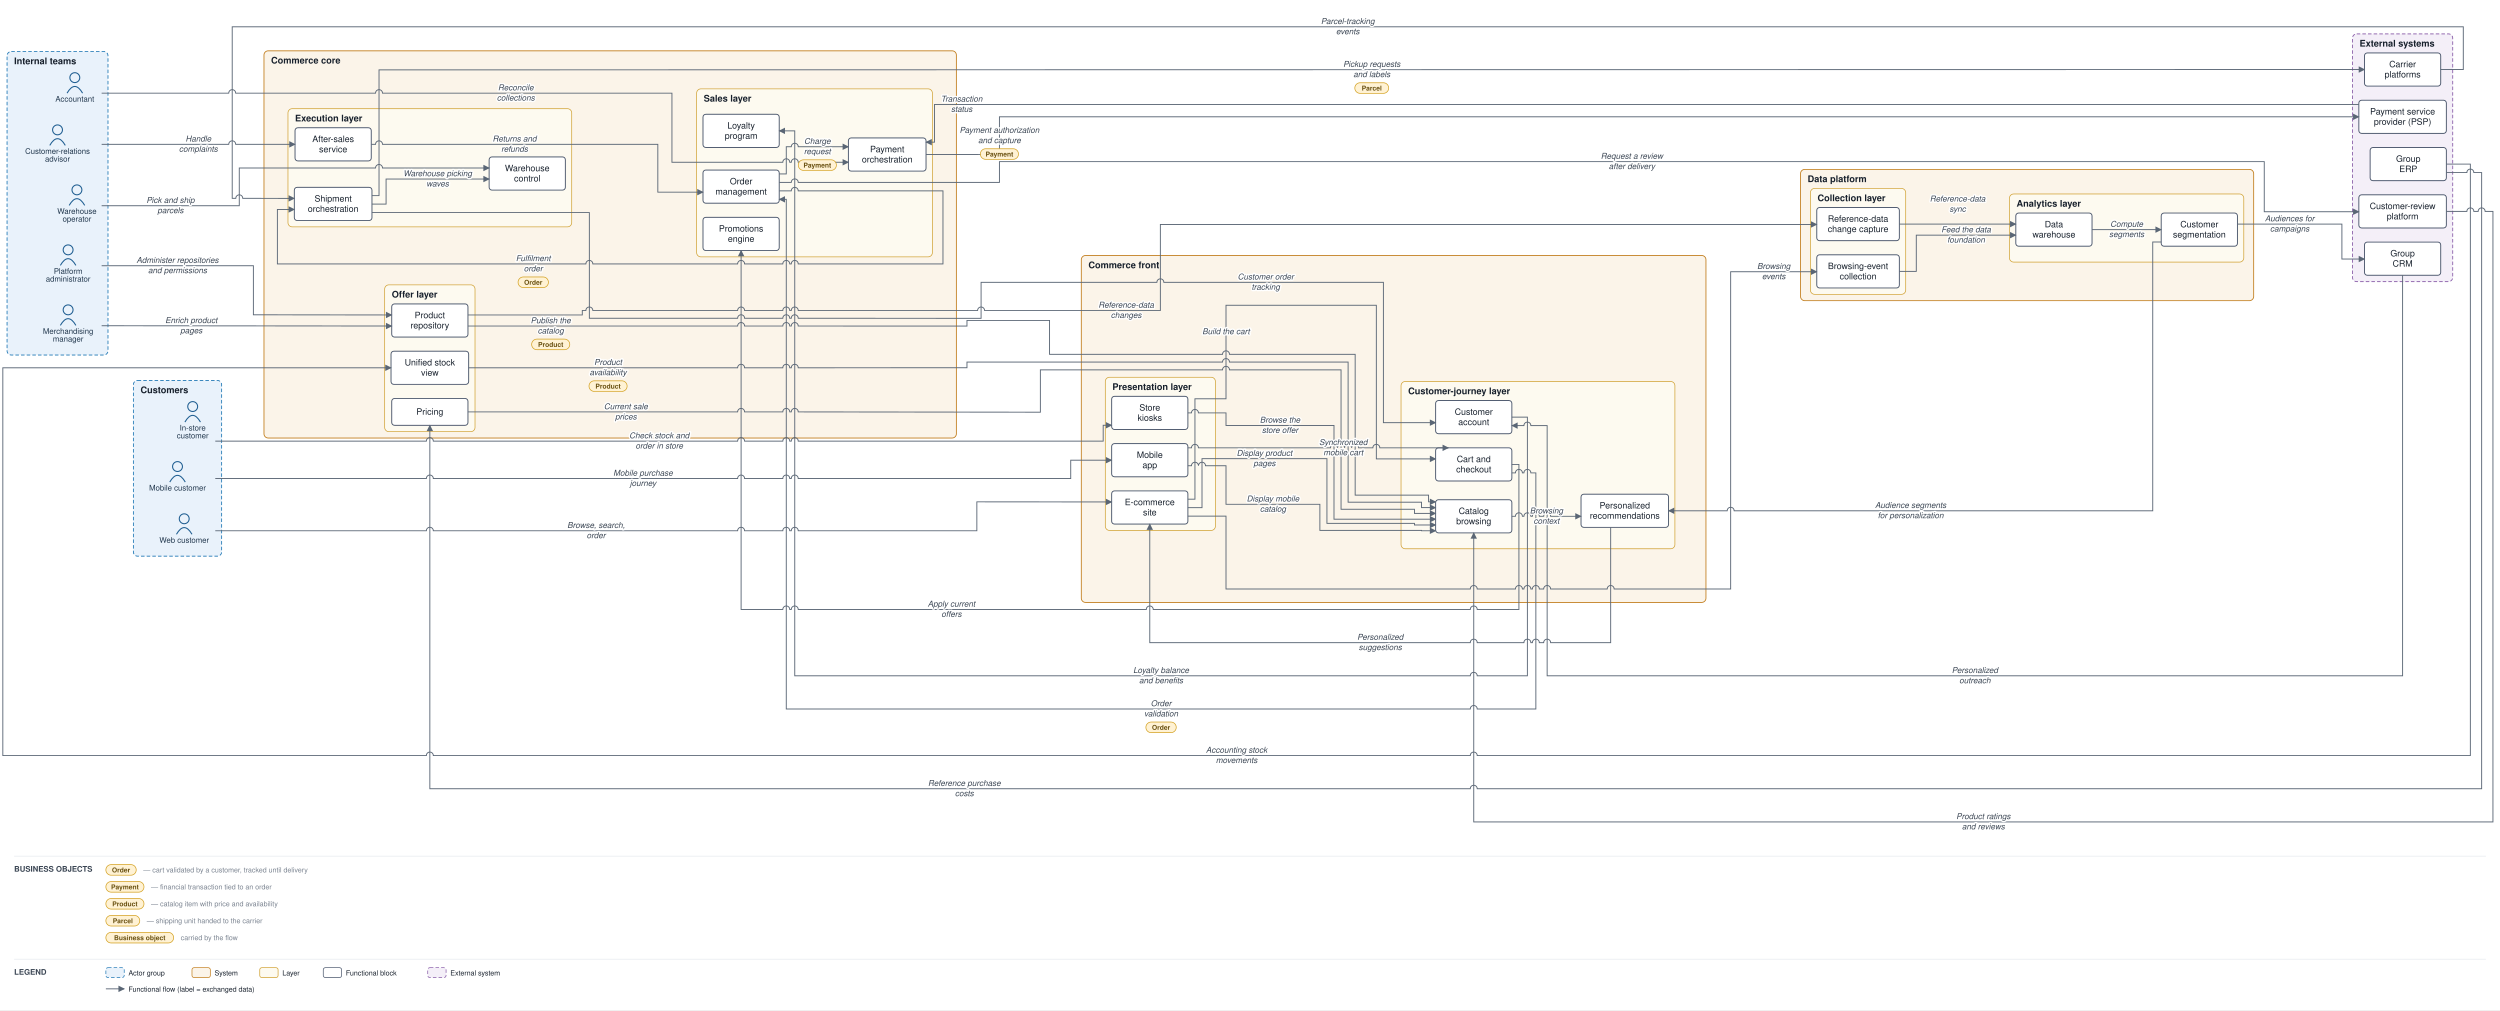
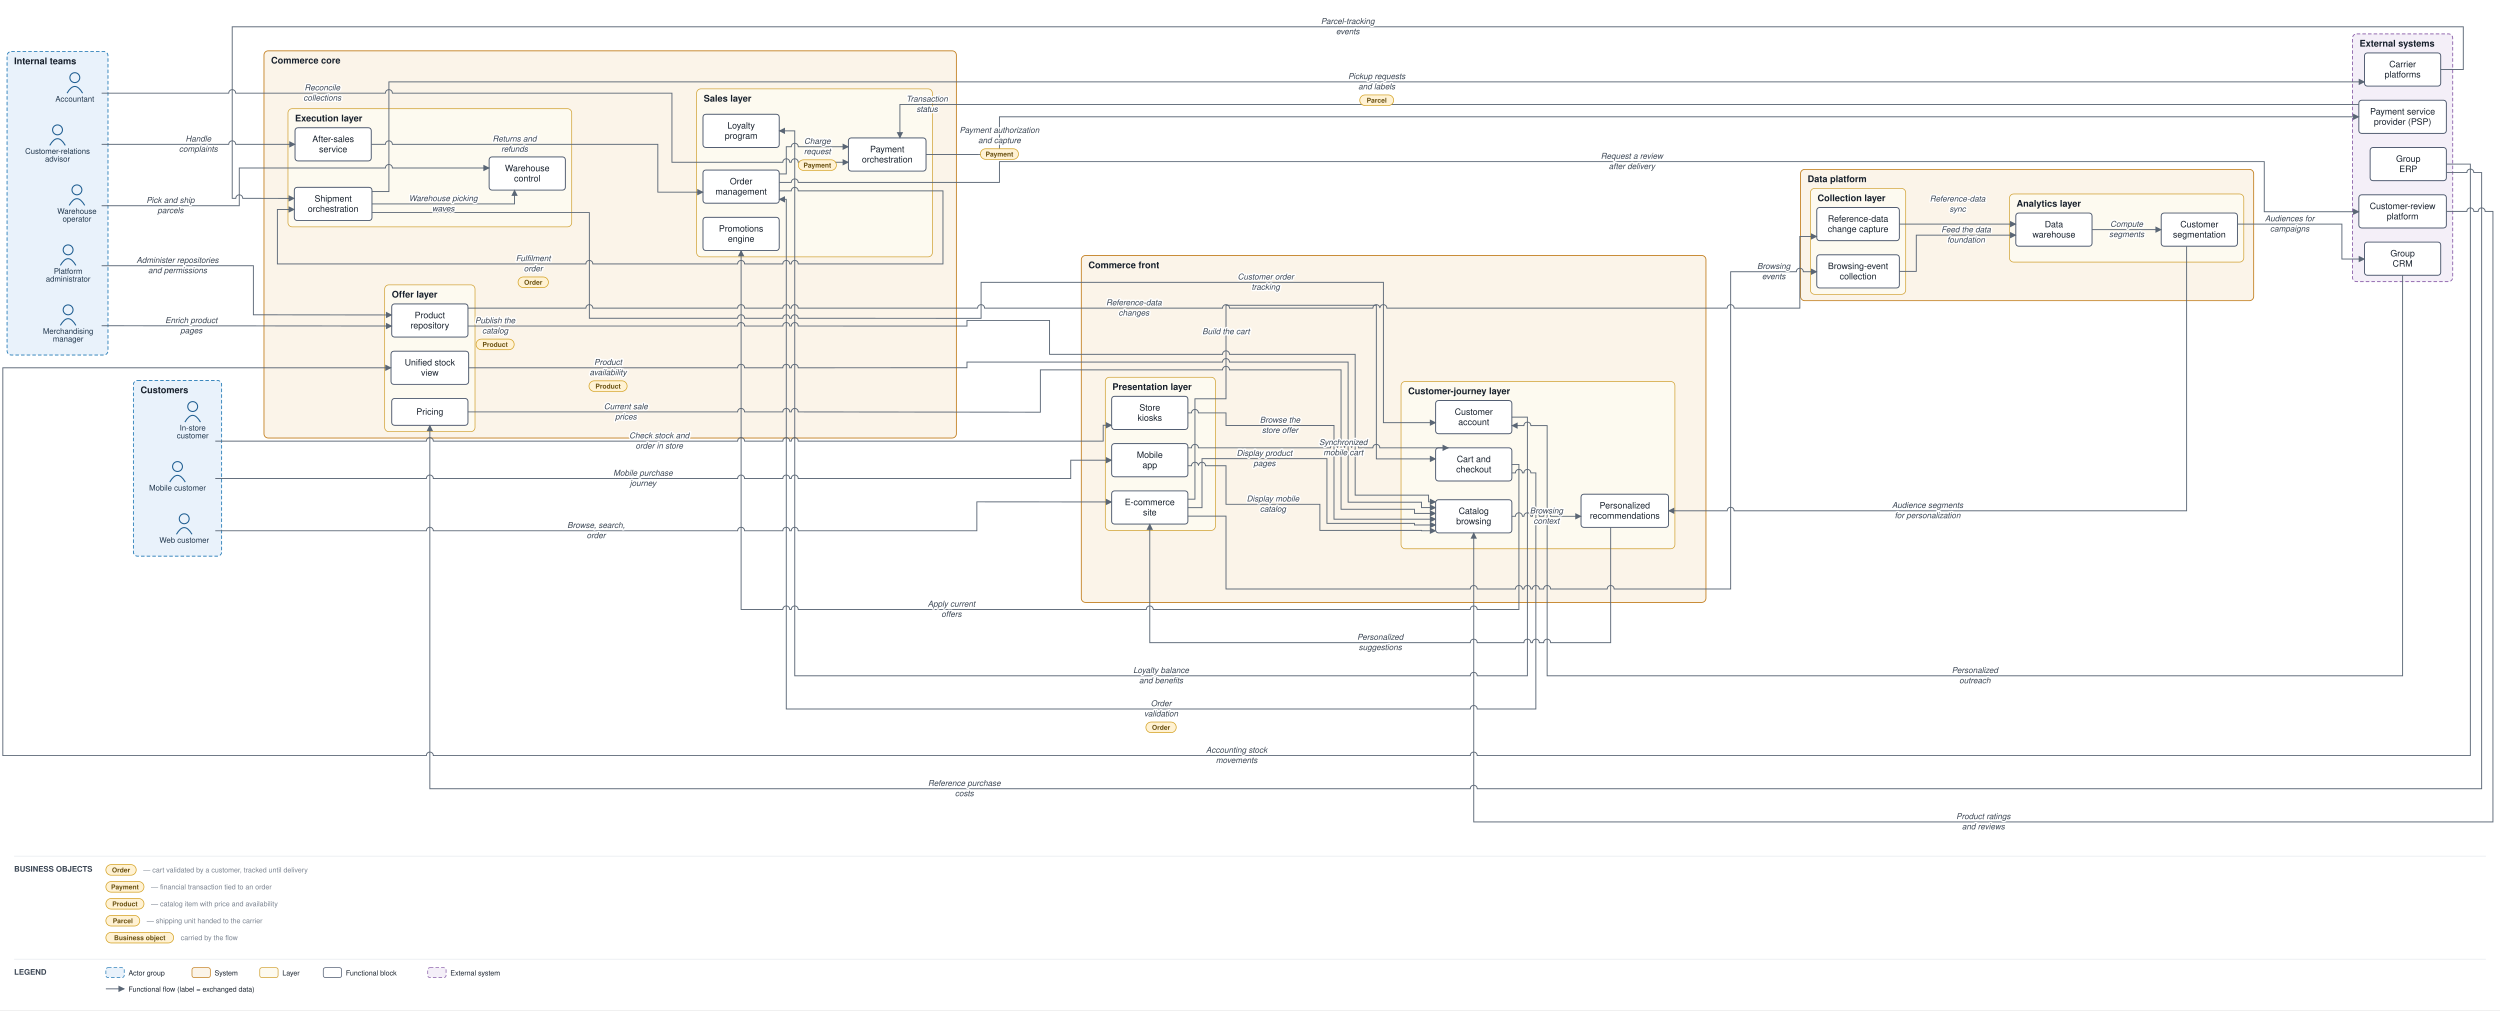
<svg xmlns="http://www.w3.org/2000/svg" viewBox="0 0 3542 1431" font-family="Helvetica,Arial,sans-serif">
  <defs>
    <marker id="arr" viewBox="0 0 10 10" refX="9" refY="5" markerWidth="7" markerHeight="7" orient="auto-start-reverse">
      <path d="M0,0 L10,5 L0,10 z" fill="#5a6675" />
    </marker>
  </defs>
  <rect width="3542" height="1431" fill="#ffffff" />
  <rect x="189" y="539" width="125" height="249" rx="6" fill="#e9f2fb" stroke="#1f77b4" stroke-width="1.2" stroke-dasharray="5 3" />
  <text x="199" y="557" font-size="13" font-weight="bold" fill="#17202c">Customers</text>
  <rect x="10" y="73" width="143" height="430" rx="6" fill="#e9f2fb" stroke="#1f77b4" stroke-width="1.2" stroke-dasharray="5 3" />
  <text x="20" y="91" font-size="13" font-weight="bold" fill="#17202c">Internal teams</text>
  <rect x="1532" y="362" width="885" height="491.5" rx="6" fill="#fbf4e9" stroke="#c17d1c" stroke-width="1.2" />
  <text x="1542" y="380" font-size="13" font-weight="bold" fill="#17202c">Commerce front</text>
  <rect x="1566" y="534.5" width="156" height="217" rx="6" fill="#fdfaf0" stroke="#cf9f2f" stroke-width="1" />
  <text x="1576" y="552.5" font-size="13" font-weight="bold" fill="#17202c">Presentation layer</text>
  <rect x="1985" y="540.5" width="388" height="237" rx="6" fill="#fdfaf0" stroke="#cf9f2f" stroke-width="1" />
  <text x="1995" y="558.5" font-size="13" font-weight="bold" fill="#17202c">Customer-journey layer</text>
  <rect x="374" y="72" width="981" height="548.583" rx="6" fill="#fbf4e9" stroke="#c17d1c" stroke-width="1.2" />
  <text x="384" y="90" font-size="13" font-weight="bold" fill="#17202c">Commerce core</text>
  <rect x="987" y="125.917" width="334" height="238" rx="6" fill="#fdfaf0" stroke="#cf9f2f" stroke-width="1" />
  <text x="997" y="143.917" font-size="13" font-weight="bold" fill="#17202c">Sales layer</text>
  <rect x="545" y="403.583" width="128" height="208" rx="6" fill="#fdfaf0" stroke="#cf9f2f" stroke-width="1" />
  <text x="555" y="421.583" font-size="13" font-weight="bold" fill="#17202c">Offer layer</text>
  <rect x="408" y="154" width="402" height="167.417" rx="6" fill="#fdfaf0" stroke="#cf9f2f" stroke-width="1" />
  <text x="418" y="172" font-size="13" font-weight="bold" fill="#17202c">Execution layer</text>
  <rect x="2551" y="240" width="642" height="186" rx="6" fill="#fbf4e9" stroke="#c17d1c" stroke-width="1.2" />
  <text x="2561" y="258" font-size="13" font-weight="bold" fill="#17202c">Data platform</text>
  <rect x="2565" y="267" width="135" height="150" rx="6" fill="#fdfaf0" stroke="#cf9f2f" stroke-width="1" />
  <text x="2575" y="285" font-size="13" font-weight="bold" fill="#17202c">Collection layer</text>
  <rect x="2847" y="274.833" width="332" height="96.5" rx="6" fill="#fdfaf0" stroke="#cf9f2f" stroke-width="1" />
  <text x="2857" y="292.833" font-size="13" font-weight="bold" fill="#17202c">Analytics layer</text>
  <rect x="3333" y="48" width="142" height="351" rx="6" fill="#f4eff8" stroke="#8659a6" stroke-width="1.2" stroke-dasharray="5 3" />
  <text x="3343" y="66" font-size="13" font-weight="bold" fill="#17202c">External systems</text>
  <circle cx="261" cy="735" r="7" fill="none" stroke="#1f5e91" stroke-width="1.5" />
  <path d="M 250 757 q 11 -19 22 0" fill="none" stroke="#1f5e91" stroke-width="1.5" />
  <text x="261" y="769" font-size="11" text-anchor="middle" fill="#20364c">Web customer</text>
  <circle cx="251.5" cy="661" r="7" fill="none" stroke="#1f5e91" stroke-width="1.5" />
  <path d="M 240.5 683 q 11 -19 22 0" fill="none" stroke="#1f5e91" stroke-width="1.5" />
  <text x="251.5" y="695" font-size="11" text-anchor="middle" fill="#20364c">Mobile customer</text>
  <circle cx="273" cy="576" r="7" fill="none" stroke="#1f5e91" stroke-width="1.5" />
  <path d="M 262 598 q 11 -19 22 0" fill="none" stroke="#1f5e91" stroke-width="1.5" />
  <text x="273" y="610" font-size="11" text-anchor="middle" fill="#20364c">In-store</text>
  <text x="273" y="621" font-size="11" text-anchor="middle" fill="#20364c">customer</text>
  <circle cx="81.5" cy="184" r="7" fill="none" stroke="#1f5e91" stroke-width="1.5" />
  <path d="M 70.5 206 q 11 -19 22 0" fill="none" stroke="#1f5e91" stroke-width="1.5" />
  <text x="81.5" y="218" font-size="11" text-anchor="middle" fill="#20364c">Customer-relations</text>
  <text x="81.5" y="229" font-size="11" text-anchor="middle" fill="#20364c">advisor</text>
  <circle cx="96.5" cy="439" r="7" fill="none" stroke="#1f5e91" stroke-width="1.5" />
  <path d="M 85.5 461 q 11 -19 22 0" fill="none" stroke="#1f5e91" stroke-width="1.5" />
  <text x="96.5" y="473" font-size="11" text-anchor="middle" fill="#20364c">Merchandising</text>
  <text x="96.5" y="484" font-size="11" text-anchor="middle" fill="#20364c">manager</text>
  <circle cx="109" cy="269" r="7" fill="none" stroke="#1f5e91" stroke-width="1.5" />
  <path d="M 98 291 q 11 -19 22 0" fill="none" stroke="#1f5e91" stroke-width="1.5" />
  <text x="109" y="303" font-size="11" text-anchor="middle" fill="#20364c">Warehouse</text>
  <text x="109" y="314" font-size="11" text-anchor="middle" fill="#20364c">operator</text>
  <circle cx="106" cy="110" r="7" fill="none" stroke="#1f5e91" stroke-width="1.5" />
  <path d="M 95 132 q 11 -19 22 0" fill="none" stroke="#1f5e91" stroke-width="1.5" />
  <text x="106" y="144" font-size="11" text-anchor="middle" fill="#20364c">Accountant</text>
  <circle cx="96.5" cy="354" r="7" fill="none" stroke="#1f5e91" stroke-width="1.5" />
  <path d="M 85.5 376 q 11 -19 22 0" fill="none" stroke="#1f5e91" stroke-width="1.5" />
  <text x="96.5" y="388" font-size="11" text-anchor="middle" fill="#20364c">Platform</text>
  <text x="96.5" y="399" font-size="11" text-anchor="middle" fill="#20364c">administrator</text>
  <rect x="1575" y="695.5" width="108" height="47" rx="4" fill="#ffffff" stroke="#48546a" stroke-width="1.3" />
  <text x="1629" y="715.75" font-size="12.5" text-anchor="middle" fill="#17202c">E-commerce</text>
  <text x="1629" y="730.25" font-size="12.5" text-anchor="middle" fill="#17202c">site</text>
  <rect x="1575" y="628.5" width="108" height="47" rx="4" fill="#ffffff" stroke="#48546a" stroke-width="1.3" />
  <text x="1629" y="648.75" font-size="12.5" text-anchor="middle" fill="#17202c">Mobile</text>
  <text x="1629" y="663.25" font-size="12.5" text-anchor="middle" fill="#17202c">app</text>
  <rect x="1575" y="561.5" width="108" height="47" rx="4" fill="#ffffff" stroke="#48546a" stroke-width="1.3" />
  <text x="1629" y="581.75" font-size="12.5" text-anchor="middle" fill="#17202c">Store</text>
  <text x="1629" y="596.25" font-size="12.5" text-anchor="middle" fill="#17202c">kiosks</text>
  <rect x="2034" y="708" width="108" height="47" rx="4" fill="#ffffff" stroke="#48546a" stroke-width="1.3" />
  <text x="2088" y="728.25" font-size="12.5" text-anchor="middle" fill="#17202c">Catalog</text>
  <text x="2088" y="742.75" font-size="12.5" text-anchor="middle" fill="#17202c">browsing</text>
  <rect x="2034" y="634.5" width="108" height="47" rx="4" fill="#ffffff" stroke="#48546a" stroke-width="1.3" />
  <text x="2088" y="654.75" font-size="12.5" text-anchor="middle" fill="#17202c">Cart and</text>
  <text x="2088" y="669.25" font-size="12.5" text-anchor="middle" fill="#17202c">checkout</text>
  <rect x="2034" y="567.5" width="108" height="47" rx="4" fill="#ffffff" stroke="#48546a" stroke-width="1.3" />
  <text x="2088" y="587.75" font-size="12.5" text-anchor="middle" fill="#17202c">Customer</text>
  <text x="2088" y="602.25" font-size="12.5" text-anchor="middle" fill="#17202c">account</text>
  <rect x="2240" y="700.167" width="124" height="47" rx="4" fill="#ffffff" stroke="#48546a" stroke-width="1.3" />
  <text x="2302" y="720.417" font-size="12.5" text-anchor="middle" fill="#17202c">Personalized</text>
  <text x="2302" y="734.917" font-size="12.5" text-anchor="middle" fill="#17202c">recommendations</text>
  <rect x="996" y="240.917" width="108" height="47" rx="4" fill="#ffffff" stroke="#48546a" stroke-width="1.3" />
  <text x="1050" y="261.167" font-size="12.5" text-anchor="middle" fill="#17202c">Order</text>
  <text x="1050" y="275.667" font-size="12.5" text-anchor="middle" fill="#17202c">management</text>
  <rect x="1202" y="195.417" width="110" height="47" rx="4" fill="#ffffff" stroke="#48546a" stroke-width="1.3" />
  <text x="1257" y="215.667" font-size="12.5" text-anchor="middle" fill="#17202c">Payment</text>
  <text x="1257" y="230.167" font-size="12.5" text-anchor="middle" fill="#17202c">orchestration</text>
  <rect x="996" y="307.917" width="108" height="47" rx="4" fill="#ffffff" stroke="#48546a" stroke-width="1.3" />
  <text x="1050" y="328.167" font-size="12.5" text-anchor="middle" fill="#17202c">Promotions</text>
  <text x="1050" y="342.667" font-size="12.5" text-anchor="middle" fill="#17202c">engine</text>
  <rect x="996" y="161.917" width="108" height="47" rx="4" fill="#ffffff" stroke="#48546a" stroke-width="1.3" />
  <text x="1050" y="182.167" font-size="12.5" text-anchor="middle" fill="#17202c">Loyalty</text>
  <text x="1050" y="196.667" font-size="12.5" text-anchor="middle" fill="#17202c">program</text>
  <rect x="555" y="430.583" width="108" height="47" rx="4" fill="#ffffff" stroke="#48546a" stroke-width="1.3" />
  <text x="609" y="450.833" font-size="12.5" text-anchor="middle" fill="#17202c">Product</text>
  <text x="609" y="465.333" font-size="12.5" text-anchor="middle" fill="#17202c">repository</text>
  <rect x="555" y="564.583" width="108" height="38" rx="4" fill="#ffffff" stroke="#48546a" stroke-width="1.3" />
  <text x="609" y="587.583" font-size="12.5" text-anchor="middle" fill="#17202c">Pricing</text>
  <rect x="554" y="497.583" width="110" height="47" rx="4" fill="#ffffff" stroke="#48546a" stroke-width="1.3" />
  <text x="609" y="517.833" font-size="12.5" text-anchor="middle" fill="#17202c">Unified stock</text>
  <text x="609" y="532.333" font-size="12.5" text-anchor="middle" fill="#17202c">view</text>
  <rect x="417" y="265.417" width="110" height="47" rx="4" fill="#ffffff" stroke="#48546a" stroke-width="1.3" />
  <text x="472" y="285.667" font-size="12.5" text-anchor="middle" fill="#17202c">Shipment</text>
  <text x="472" y="300.167" font-size="12.5" text-anchor="middle" fill="#17202c">orchestration</text>
  <rect x="693" y="222.333" width="108" height="47" rx="4" fill="#ffffff" stroke="#48546a" stroke-width="1.3" />
  <text x="747" y="242.583" font-size="12.5" text-anchor="middle" fill="#17202c">Warehouse</text>
  <text x="747" y="257.083" font-size="12.5" text-anchor="middle" fill="#17202c">control</text>
  <rect x="418" y="181" width="108" height="47" rx="4" fill="#ffffff" stroke="#48546a" stroke-width="1.3" />
  <text x="472" y="201.25" font-size="12.5" text-anchor="middle" fill="#17202c">After-sales</text>
  <text x="472" y="215.75" font-size="12.5" text-anchor="middle" fill="#17202c">service</text>
  <rect x="2574" y="361" width="117" height="47" rx="4" fill="#ffffff" stroke="#48546a" stroke-width="1.3" />
  <text x="2632.5" y="381.25" font-size="12.5" text-anchor="middle" fill="#17202c">Browsing-event</text>
  <text x="2632.5" y="395.75" font-size="12.5" text-anchor="middle" fill="#17202c">collection</text>
  <rect x="2574" y="294" width="117" height="47" rx="4" fill="#ffffff" stroke="#48546a" stroke-width="1.3" />
  <text x="2632.5" y="314.25" font-size="12.5" text-anchor="middle" fill="#17202c">Reference-data</text>
  <text x="2632.5" y="328.75" font-size="12.5" text-anchor="middle" fill="#17202c">change capture</text>
  <rect x="2856" y="301.833" width="108" height="47" rx="4" fill="#ffffff" stroke="#48546a" stroke-width="1.3" />
  <text x="2910" y="322.083" font-size="12.5" text-anchor="middle" fill="#17202c">Data</text>
  <text x="2910" y="336.583" font-size="12.5" text-anchor="middle" fill="#17202c">warehouse</text>
  <rect x="3062" y="301.833" width="108" height="47" rx="4" fill="#ffffff" stroke="#48546a" stroke-width="1.3" />
  <text x="3116" y="322.083" font-size="12.5" text-anchor="middle" fill="#17202c">Customer</text>
  <text x="3116" y="336.583" font-size="12.5" text-anchor="middle" fill="#17202c">segmentation</text>
  <rect x="3342" y="142" width="124" height="47" rx="4" fill="#ffffff" stroke="#48546a" stroke-width="1.3" />
  <text x="3404" y="162.25" font-size="12.5" text-anchor="middle" fill="#17202c">Payment service</text>
  <text x="3404" y="176.75" font-size="12.5" text-anchor="middle" fill="#17202c">provider (PSP)</text>
  <rect x="3350" y="75" width="108" height="47" rx="4" fill="#ffffff" stroke="#48546a" stroke-width="1.3" />
  <text x="3404" y="95.25" font-size="12.5" text-anchor="middle" fill="#17202c">Carrier</text>
  <text x="3404" y="109.75" font-size="12.5" text-anchor="middle" fill="#17202c">platforms</text>
  <rect x="3358" y="209" width="108" height="47" rx="4" fill="#ffffff" stroke="#48546a" stroke-width="1.3" />
  <text x="3412" y="229.25" font-size="12.5" text-anchor="middle" fill="#17202c">Group</text>
  <text x="3412" y="243.75" font-size="12.5" text-anchor="middle" fill="#17202c">ERP</text>
  <rect x="3350" y="343" width="108" height="47" rx="4" fill="#ffffff" stroke="#48546a" stroke-width="1.3" />
  <text x="3404" y="363.25" font-size="12.5" text-anchor="middle" fill="#17202c">Group</text>
  <text x="3404" y="377.75" font-size="12.5" text-anchor="middle" fill="#17202c">CRM</text>
  <rect x="3342" y="276" width="124" height="47" rx="4" fill="#ffffff" stroke="#48546a" stroke-width="1.3" />
  <text x="3404" y="296.25" font-size="12.5" text-anchor="middle" fill="#17202c">Customer-review</text>
  <text x="3404" y="310.75" font-size="12.5" text-anchor="middle" fill="#17202c">platform</text>
  <path d="M 305 752 L 604 752 A 5 5 0 0 1 614 752 L 1045 752 A 5 5 0 0 1 1055 752 L 1109 752 A 5 5 0 0 1 1119 752 L 1121 752 A 5 5 0 0 1 1131 752 L 1384 752 L 1384 711 L 1575 711.167" fill="none" stroke="#5a6675" stroke-width="1.3" marker-end="url(#arr)" />
  <path d="M 305 678 L 604 678 A 5 5 0 0 1 614 678 L 1045 678 A 5 5 0 0 1 1055 678 L 1109 678 A 5 5 0 0 1 1119 678 L 1121 678 A 5 5 0 0 1 1131 678 L 1517 678 L 1517 652 L 1575 652" fill="none" stroke="#5a6675" stroke-width="1.3" marker-end="url(#arr)" />
  <path d="M 305 625 L 604 625 A 5 5 0 0 1 614 625 L 1045 625 A 5 5 0 0 1 1055 625 L 1109 625 A 5 5 0 0 1 1119 625 L 1121 625 A 5 5 0 0 1 1131 625 L 1563 625 L 1563 602.5 L 1575 602.5" fill="none" stroke="#5a6675" stroke-width="1.3" marker-end="url(#arr)" />
  <path d="M 1683 719.25 L 1703 719.25 L 1703 649.833 L 1880 649.833 L 1880 741.5 L 2004 741.5 L 2004 743.8 L 2034 743.8" fill="none" stroke="#5a6675" stroke-width="1.3" marker-end="url(#arr)" />
  <path d="M 1683 659.833 L 1688 659.833 A 5 5 0 0 1 1698 659.833 L 1698 659.833 A 5 5 0 0 1 1708 659.833 L 1737 659.833 L 1737 714.5 L 1870 714.5 L 1870 751.5 L 2014 751.5 L 2014 752 L 2034 752" fill="none" stroke="#5a6675" stroke-width="1.3" marker-end="url(#arr)" />
  <path d="M 1683 585 L 1688 585 A 5 5 0 0 1 1698 585 L 1737 585 L 1737 602.833 L 1890 602.833 L 1890 735.6 L 2034 735.6" fill="none" stroke="#5a6675" stroke-width="1.3" marker-end="url(#arr)" />
  <path d="M 1683 707.25 L 1693 707.25 L 1693 565 L 1737 565 L 1737 432.5 L 1950 432.5 L 1950 650.167 L 2034 650.167" fill="none" stroke="#5a6675" stroke-width="1.3" marker-end="url(#arr)" />
  <path d="M 1683 634.5 L 1688 634.5 A 5 5 0 0 1 1698 634.5 L 1885 634.5 A 5 5 0 0 1 1895 634.5 L 1895 634.5 A 5 5 0 0 1 1905 634.5 L 1905 634.5 A 5 5 0 0 1 1915 634.5 L 1915 634.5 A 5 5 0 0 1 1925 634.5 L 1945 634.5 A 5 5 0 0 1 1955 634.5 L 2052 634.5" fill="none" stroke="#5a6675" stroke-width="1.3" marker-end="url(#arr)" />
  <path d="M 2142 658 L 2152 658 L 2152 863.5 L 2093 863.5 A 5 5 0 0 0 2083 863.5 L 1634 863.5 A 5 5 0 0 0 1624 863.5 L 1131 863.5 A 5 5 0 0 0 1121 863.5 L 1119 863.5 A 5 5 0 0 0 1109 863.5 L 1050 863.5 L 1050 354.917" fill="none" stroke="#5a6675" stroke-width="1.3" marker-end="url(#arr)" />
  <path d="M 2142 731.5 L 2147 731.5 A 5 5 0 0 1 2157 731.5 L 2159 731.5 A 5 5 0 0 1 2169 731.5 L 2171 731.5 A 5 5 0 0 1 2181 731.5 L 2187 731.5 A 5 5 0 0 1 2197 731.5 L 2240 731.5" fill="none" stroke="#5a6675" stroke-width="1.3" marker-end="url(#arr)" />
  <path d="M 2282 747.167 L 2282 910.5 L 2197 910.5 A 5 5 0 0 0 2187 910.5 L 2181 910.5 A 5 5 0 0 0 2171 910.5 L 2169 910.5 A 5 5 0 0 0 2159 910.5 L 2093 910.5 A 5 5 0 0 0 2083 910.5 L 1629 910.5 L 1629 742.5" fill="none" stroke="#5a6675" stroke-width="1.3" marker-end="url(#arr)" />
  <path d="M 2142 591 L 2164 591 L 2164 957.5 L 2093 957.5 A 5 5 0 0 0 2083 957.5 L 1126 957.5 L 1126 185.417 L 1104 185.417" fill="none" stroke="#5a6675" stroke-width="1.3" marker-end="url(#arr)" />
  <path d="M 2142 670 L 2147 670 A 5 5 0 0 1 2157 670 L 2159 670 A 5 5 0 0 1 2169 670 L 2176 670 L 2176 1004.5 L 2093 1004.5 A 5 5 0 0 0 2083 1004.5 L 1114 1004.5 L 1114 282.417 L 1104 282.417" fill="none" stroke="#5a6675" stroke-width="1.3" marker-end="url(#arr)" />
  <path d="M 1104 246.417 L 1114 246.417 L 1114 207.917 L 1121 207.917 A 5 5 0 0 1 1131 207.917 L 1202 207.917" fill="none" stroke="#5a6675" stroke-width="1.3" marker-end="url(#arr)" />
  <path d="M 1312 218.917 L 1416 219 L 1416 165.5 L 3342 165.5" fill="none" stroke="#5a6675" stroke-width="1.3" marker-end="url(#arr)" />
-   <path d="M 3342 148 L 1324 148 L 1324 201.417 L 1312 201.417" fill="none" stroke="#5a6675" stroke-width="1.3" marker-end="url(#arr)" />
+   <path d="M 3342 148 L 1275 148 L 1275 195.417" fill="none" stroke="#5a6675" stroke-width="1.3" marker-end="url(#arr)" />
  <path d="M 1104 270.417 L 1121 270.417 A 5 5 0 0 1 1131 270.417 L 1336 270.417 L 1336 373.917 L 1131 373.917 A 5 5 0 0 0 1121 373.917 L 1119 373.917 A 5 5 0 0 0 1109 373.917 L 1055 373.917 A 5 5 0 0 0 1045 373.917 L 840 373.917 A 5 5 0 0 0 830 373.917 L 393 373.917 L 393 296.75 L 417 296.75" fill="none" stroke="#5a6675" stroke-width="1.3" marker-end="url(#arr)" />
-   <path d="M 527 289.167 L 547 289.167 L 547 253.667 L 693 253.667" fill="none" stroke="#5a6675" stroke-width="1.3" marker-end="url(#arr)" />
-   <path d="M 144 291.5 L 339 291.5 L 339 238 L 532 238 A 5 5 0 0 1 542 238 L 693 238" fill="none" stroke="#5a6675" stroke-width="1.3" marker-end="url(#arr)" />
-   <path d="M 527 277.167 L 537 277.167 L 537 99 L 3350 98.5" fill="none" stroke="#5a6675" stroke-width="1.3" marker-end="url(#arr)" />
+   <path d="M 527 288.917 L 729 288.917 L 729 269.333" fill="none" stroke="#5a6675" stroke-width="1.3" marker-end="url(#arr)" />
+   <path d="M 144 291.5 L 339 291.5 L 339 238 L 546 238 A 5 5 0 0 1 556 238 L 693 238" fill="none" stroke="#5a6675" stroke-width="1.3" marker-end="url(#arr)" />
+   <path d="M 527 271.417 L 551 271.417 L 551 116 L 3350 116" fill="none" stroke="#5a6675" stroke-width="1.3" marker-end="url(#arr)" />
  <path d="M 3458 98.5 L 3490 98.5 L 3490 38 L 329 38 L 329 281 L 334 281 A 5 5 0 0 1 344 281 L 417 281.083" fill="none" stroke="#5a6675" stroke-width="1.3" marker-end="url(#arr)" />
-   <path d="M 527 301.167 L 835 301.167 L 835 450.917 L 1045 450.917 A 5 5 0 0 1 1055 450.917 L 1109 450.917 A 5 5 0 0 1 1119 450.917 L 1121 450.917 A 5 5 0 0 1 1131 450.917 L 1390 451 L 1390 400 L 1639 400 A 5 5 0 0 1 1649 400 L 1960 400 L 1960 598.833 L 2034 598.833" fill="none" stroke="#5a6675" stroke-width="1.3" marker-end="url(#arr)" />
+   <path d="M 527 301.167 L 835 301.167 L 835 450.917 L 1045 450.917 A 5 5 0 0 1 1055 450.917 L 1109 450.917 A 5 5 0 0 1 1119 450.917 L 1121 450.917 A 5 5 0 0 1 1131 450.917 L 1390 451 L 1390 400 L 1960 400 L 1960 598.833 L 2034 598.833" fill="none" stroke="#5a6675" stroke-width="1.3" marker-end="url(#arr)" />
  <path d="M 144 204.5 L 324 204.5 A 5 5 0 0 1 334 204.5 L 418 204.5" fill="none" stroke="#5a6675" stroke-width="1.3" marker-end="url(#arr)" />
-   <path d="M 526 204.5 L 532 204.5 A 5 5 0 0 1 542 204.5 L 932 204.5 L 932 272.25 L 996 272.25" fill="none" stroke="#5a6675" stroke-width="1.3" marker-end="url(#arr)" />
+   <path d="M 526 204.5 L 546 204.5 A 5 5 0 0 1 556 204.5 L 932 204.5 L 932 272.25 L 996 272.25" fill="none" stroke="#5a6675" stroke-width="1.3" marker-end="url(#arr)" />
  <path d="M 144 461.5 L 555 461.917" fill="none" stroke="#5a6675" stroke-width="1.3" marker-end="url(#arr)" />
  <path d="M 663 461.917 L 1045 461.917 A 5 5 0 0 1 1055 461.917 L 1109 461.917 A 5 5 0 0 1 1119 461.917 L 1121 461.917 A 5 5 0 0 1 1131 461.917 L 1370 462 L 1370 454 L 1487 454 L 1487 502 L 1732 502 A 5 5 0 0 1 1742 502 L 1920 502 L 1920 701.5 L 2024 701.5 L 2024 711 L 2034 711" fill="none" stroke="#5a6675" stroke-width="1.3" marker-end="url(#arr)" />
  <path d="M 663 583.583 L 1045 583.583 A 5 5 0 0 1 1055 583.583 L 1109 583.583 A 5 5 0 0 1 1119 583.583 L 1121 583.583 A 5 5 0 0 1 1131 583.583 L 1474 584 L 1474 524 L 1732 524 A 5 5 0 0 1 1742 524 L 1900 524 L 1900 721.5 L 2004 721.5 L 2004 727.4 L 2034 727.4" fill="none" stroke="#5a6675" stroke-width="1.3" marker-end="url(#arr)" />
  <path d="M 3466 232.5 L 3500 232.5 L 3500 1070.5 L 2093 1070.5 A 5 5 0 0 0 2083 1070.5 L 614 1070.5 A 5 5 0 0 0 604 1070.5 L 4 1070.5 L 4 521.083 L 554 521.083" fill="none" stroke="#5a6675" stroke-width="1.3" marker-end="url(#arr)" />
  <path d="M 664 521.083 L 1045 521.083 A 5 5 0 0 1 1055 521.083 L 1109 521.083 A 5 5 0 0 1 1119 521.083 L 1121 521.083 A 5 5 0 0 1 1131 521.083 L 1370 521 L 1370 513 L 1732 513 A 5 5 0 0 1 1742 513 L 1910 513 L 1910 711.5 L 2014 711.5 L 2014 719.2 L 2034 719.2" fill="none" stroke="#5a6675" stroke-width="1.3" marker-end="url(#arr)" />
  <path d="M 3466 244.5 L 3495 244.5 A 5 5 0 0 1 3505 244.5 L 3516 244.5 L 3516 1117.5 L 2093 1117.5 A 5 5 0 0 0 2083 1117.5 L 609 1117.5 L 609 602.583" fill="none" stroke="#5a6675" stroke-width="1.3" marker-end="url(#arr)" />
-   <path d="M 1683 731.25 L 1737 731.25 L 1737 834.5 L 2083 834.5 A 5 5 0 0 1 2093 834.5 L 2147 834.5 A 5 5 0 0 1 2157 834.5 L 2159 834.5 A 5 5 0 0 1 2169 834.5 L 2171 834.5 A 5 5 0 0 1 2181 834.5 L 2187 834.5 A 5 5 0 0 1 2197 834.5 L 2277 834.5 A 5 5 0 0 1 2287 834.5 L 2452 834.5 L 2452 385 L 2574 385" fill="none" stroke="#5a6675" stroke-width="1.3" marker-end="url(#arr)" />
-   <path d="M 663 446.25 L 825 446.25 L 825 439.917 L 830 439.917 A 5 5 0 0 1 840 439.917 L 1045 439.917 A 5 5 0 0 1 1055 439.917 L 1109 439.917 A 5 5 0 0 1 1119 439.917 L 1121 439.917 A 5 5 0 0 1 1131 439.917 L 1385 439.917 A 5 5 0 0 1 1395 439.917 L 1644 439.917 L 1644 318 L 2574 318" fill="none" stroke="#5a6675" stroke-width="1.3" marker-end="url(#arr)" />
+   <path d="M 1683 731.25 L 1737 731.25 L 1737 834.5 L 2083 834.5 A 5 5 0 0 1 2093 834.5 L 2147 834.5 A 5 5 0 0 1 2157 834.5 L 2159 834.5 A 5 5 0 0 1 2169 834.5 L 2171 834.5 A 5 5 0 0 1 2181 834.5 L 2187 834.5 A 5 5 0 0 1 2197 834.5 L 2277 834.5 A 5 5 0 0 1 2287 834.5 L 2452 834.5 L 2452 385 L 2545 385 A 5 5 0 0 1 2555 385 L 2574 385" fill="none" stroke="#5a6675" stroke-width="1.3" marker-end="url(#arr)" />
+   <path d="M 663 436.583 L 830 436.583 A 5 5 0 0 1 840 436.583 L 1045 436.583 A 5 5 0 0 1 1055 436.583 L 1109 436.583 A 5 5 0 0 1 1119 436.583 L 1121 436.583 A 5 5 0 0 1 1131 436.583 L 1385 436.583 A 5 5 0 0 1 1395 436.583 L 1732 436.583 A 5 5 0 0 1 1742 436.583 L 1945 436.583 A 5 5 0 0 1 1955 436.583 L 1955 436.583 A 5 5 0 0 1 1965 436.583 L 2447 436.583 A 5 5 0 0 1 2457 436.583 L 2550 436.583 L 2550 335 L 2574 335" fill="none" stroke="#5a6675" stroke-width="1.3" marker-end="url(#arr)" />
  <path d="M 2691 384.5 L 2715 384.5 L 2715 333.167 L 2856 333.167" fill="none" stroke="#5a6675" stroke-width="1.3" marker-end="url(#arr)" />
  <path d="M 2691 317.5 L 2856 317.5" fill="none" stroke="#5a6675" stroke-width="1.3" marker-end="url(#arr)" />
  <path d="M 2964 325.333 L 3062 325.333" fill="none" stroke="#5a6675" stroke-width="1.3" marker-end="url(#arr)" />
-   <path d="M 3062 342.833 L 3050 342.833 L 3050 723.667 L 2457 723.667 A 5 5 0 0 0 2447 723.667 L 2364 723.667" fill="none" stroke="#5a6675" stroke-width="1.3" marker-end="url(#arr)" />
+   <path d="M 3098 348.833 L 3098 723.667 L 2457 723.667 A 5 5 0 0 0 2447 723.667 L 2364 723.667" fill="none" stroke="#5a6675" stroke-width="1.3" marker-end="url(#arr)" />
  <path d="M 3170 317.5 L 3318 317.5 L 3318 367 L 3350 367" fill="none" stroke="#5a6675" stroke-width="1.3" marker-end="url(#arr)" />
  <path d="M 3404 390 L 3404 957.5 L 2192 957.5 L 2192 603 L 2169 603 A 5 5 0 0 0 2159 603 L 2142 603" fill="none" stroke="#5a6675" stroke-width="1.3" marker-end="url(#arr)" />
-   <path d="M 144 132 L 324 132 A 5 5 0 0 1 334 132 L 532 132 A 5 5 0 0 1 542 132 L 952 132 L 952 229.917 L 1109 229.917 A 5 5 0 0 1 1119 229.917 L 1121 229.917 A 5 5 0 0 1 1131 229.917 L 1202 229.917" fill="none" stroke="#5a6675" stroke-width="1.3" marker-end="url(#arr)" />
+   <path d="M 144 132 L 324 132 A 5 5 0 0 1 334 132 L 546 132 A 5 5 0 0 1 556 132 L 952 132 L 952 229.917 L 1109 229.917 A 5 5 0 0 1 1119 229.917 L 1121 229.917 A 5 5 0 0 1 1131 229.917 L 1202 229.917" fill="none" stroke="#5a6675" stroke-width="1.3" marker-end="url(#arr)" />
  <path d="M 144 376.5 L 359 376.5 L 359 446 L 555 446.25" fill="none" stroke="#5a6675" stroke-width="1.3" marker-end="url(#arr)" />
  <path d="M 1104 258.417 L 1121 258.417 A 5 5 0 0 1 1131 258.417 L 1416 258.417 L 1416 229 L 3208 229 L 3208 300 L 3342 300" fill="none" stroke="#5a6675" stroke-width="1.3" marker-end="url(#arr)" />
  <path d="M 3466 299.5 L 3495 299.5 A 5 5 0 0 1 3505 299.5 L 3511 299.5 A 5 5 0 0 1 3521 299.5 L 3532 299.5 L 3532 1164.5 L 2088 1164.5 L 2088 755" fill="none" stroke="#5a6675" stroke-width="1.3" marker-end="url(#arr)" />
  <text x="844.5" y="748" font-size="11.5" text-anchor="middle" fill="#3a4553" font-style="italic" stroke="#ffffff" stroke-width="4" paint-order="stroke" stroke-linejoin="round">Browse, search,</text>
  <text x="844.5" y="762.5" font-size="11.5" text-anchor="middle" fill="#3a4553" font-style="italic" stroke="#ffffff" stroke-width="4" paint-order="stroke" stroke-linejoin="round">order</text>
  <text x="911" y="674" font-size="11.5" text-anchor="middle" fill="#3a4553" font-style="italic" stroke="#ffffff" stroke-width="4" paint-order="stroke" stroke-linejoin="round">Mobile purchase</text>
  <text x="911" y="688.5" font-size="11.5" text-anchor="middle" fill="#3a4553" font-style="italic" stroke="#ffffff" stroke-width="4" paint-order="stroke" stroke-linejoin="round">journey</text>
  <text x="934" y="621" font-size="11.5" text-anchor="middle" fill="#3a4553" font-style="italic" stroke="#ffffff" stroke-width="4" paint-order="stroke" stroke-linejoin="round">Check stock and</text>
  <text x="934" y="635.5" font-size="11.5" text-anchor="middle" fill="#3a4553" font-style="italic" stroke="#ffffff" stroke-width="4" paint-order="stroke" stroke-linejoin="round">order in store</text>
  <text x="1791.5" y="645.833" font-size="11.5" text-anchor="middle" fill="#3a4553" font-style="italic" stroke="#ffffff" stroke-width="4" paint-order="stroke" stroke-linejoin="round">Display product</text>
  <text x="1791.5" y="660.333" font-size="11.5" text-anchor="middle" fill="#3a4553" font-style="italic" stroke="#ffffff" stroke-width="4" paint-order="stroke" stroke-linejoin="round">pages</text>
  <text x="1803.5" y="710.5" font-size="11.5" text-anchor="middle" fill="#3a4553" font-style="italic" stroke="#ffffff" stroke-width="4" paint-order="stroke" stroke-linejoin="round">Display mobile</text>
  <text x="1803.5" y="725" font-size="11.5" text-anchor="middle" fill="#3a4553" font-style="italic" stroke="#ffffff" stroke-width="4" paint-order="stroke" stroke-linejoin="round">catalog</text>
  <text x="1813.5" y="598.833" font-size="11.5" text-anchor="middle" fill="#3a4553" font-style="italic" stroke="#ffffff" stroke-width="4" paint-order="stroke" stroke-linejoin="round">Browse the</text>
  <text x="1813.5" y="613.333" font-size="11.5" text-anchor="middle" fill="#3a4553" font-style="italic" stroke="#ffffff" stroke-width="4" paint-order="stroke" stroke-linejoin="round">store offer</text>
  <text x="1737" y="473.5" font-size="11.5" text-anchor="middle" fill="#3a4553" font-style="italic" stroke="#ffffff" stroke-width="4" paint-order="stroke" stroke-linejoin="round">Build the cart</text>
  <text x="1903.125" y="630.5" font-size="11.5" text-anchor="middle" fill="#3a4553" font-style="italic" stroke="#ffffff" stroke-width="4" paint-order="stroke" stroke-linejoin="round">Synchronized</text>
  <text x="1903.125" y="645" font-size="11.5" text-anchor="middle" fill="#3a4553" font-style="italic" stroke="#ffffff" stroke-width="4" paint-order="stroke" stroke-linejoin="round">mobile cart</text>
  <text x="1348" y="859.5" font-size="11.5" text-anchor="middle" fill="#3a4553" font-style="italic" stroke="#ffffff" stroke-width="4" paint-order="stroke" stroke-linejoin="round">Apply current</text>
  <text x="1348" y="874" font-size="11.5" text-anchor="middle" fill="#3a4553" font-style="italic" stroke="#ffffff" stroke-width="4" paint-order="stroke" stroke-linejoin="round">offers</text>
  <text x="2191" y="727.5" font-size="11.5" text-anchor="middle" fill="#3a4553" font-style="italic" stroke="#ffffff" stroke-width="4" paint-order="stroke" stroke-linejoin="round">Browsing</text>
  <text x="2191" y="742" font-size="11.5" text-anchor="middle" fill="#3a4553" font-style="italic" stroke="#ffffff" stroke-width="4" paint-order="stroke" stroke-linejoin="round">context</text>
  <text x="1955.5" y="906.5" font-size="11.5" text-anchor="middle" fill="#3a4553" font-style="italic" stroke="#ffffff" stroke-width="4" paint-order="stroke" stroke-linejoin="round">Personalized</text>
  <text x="1955.5" y="921" font-size="11.5" text-anchor="middle" fill="#3a4553" font-style="italic" stroke="#ffffff" stroke-width="4" paint-order="stroke" stroke-linejoin="round">suggestions</text>
  <text x="1645" y="953.5" font-size="11.5" text-anchor="middle" fill="#3a4553" font-style="italic" stroke="#ffffff" stroke-width="4" paint-order="stroke" stroke-linejoin="round">Loyalty balance</text>
  <text x="1645" y="968" font-size="11.5" text-anchor="middle" fill="#3a4553" font-style="italic" stroke="#ffffff" stroke-width="4" paint-order="stroke" stroke-linejoin="round">and benefits</text>
  <text x="1645" y="1000.5" font-size="11.5" text-anchor="middle" fill="#3a4553" font-style="italic" stroke="#ffffff" stroke-width="4" paint-order="stroke" stroke-linejoin="round">Order</text>
  <text x="1645" y="1015" font-size="11.5" text-anchor="middle" fill="#3a4553" font-style="italic" stroke="#ffffff" stroke-width="4" paint-order="stroke" stroke-linejoin="round">validation</text>
  <rect x="1623.5" y="1023" width="43" height="15" rx="7.5" fill="#fff2d4" stroke="#d3a01f" stroke-width="1" />
  <text x="1645" y="1034" font-size="9.5" text-anchor="middle" fill="#6a5111" font-weight="bold">Order</text>
  <text x="1158" y="203.917" font-size="11.5" text-anchor="middle" fill="#3a4553" font-style="italic" stroke="#ffffff" stroke-width="4" paint-order="stroke" stroke-linejoin="round">Charge</text>
  <text x="1158" y="218.417" font-size="11.5" text-anchor="middle" fill="#3a4553" font-style="italic" stroke="#ffffff" stroke-width="4" paint-order="stroke" stroke-linejoin="round">request</text>
  <rect x="1131" y="226.417" width="54" height="15" rx="7.5" fill="#fff2d4" stroke="#d3a01f" stroke-width="1" />
  <text x="1158" y="237.417" font-size="9.5" text-anchor="middle" fill="#6a5111" font-weight="bold">Payment</text>
  <text x="1416" y="188.25" font-size="11.5" text-anchor="middle" fill="#3a4553" font-style="italic" stroke="#ffffff" stroke-width="4" paint-order="stroke" stroke-linejoin="round">Payment authorization</text>
  <text x="1416" y="202.75" font-size="11.5" text-anchor="middle" fill="#3a4553" font-style="italic" stroke="#ffffff" stroke-width="4" paint-order="stroke" stroke-linejoin="round">and capture</text>
  <rect x="1389" y="210.75" width="54" height="15" rx="7.5" fill="#fff2d4" stroke="#d3a01f" stroke-width="1" />
  <text x="1416" y="221.75" font-size="9.5" text-anchor="middle" fill="#6a5111" font-weight="bold">Payment</text>
-   <text x="1362.5" y="144" font-size="11.5" text-anchor="middle" fill="#3a4553" font-style="italic" stroke="#ffffff" stroke-width="4" paint-order="stroke" stroke-linejoin="round">Transaction</text>
-   <text x="1362.5" y="158.5" font-size="11.5" text-anchor="middle" fill="#3a4553" font-style="italic" stroke="#ffffff" stroke-width="4" paint-order="stroke" stroke-linejoin="round">status</text>
+   <text x="1313.5" y="144" font-size="11.5" text-anchor="middle" fill="#3a4553" font-style="italic" stroke="#ffffff" stroke-width="4" paint-order="stroke" stroke-linejoin="round">Transaction</text>
+   <text x="1313.5" y="158.5" font-size="11.5" text-anchor="middle" fill="#3a4553" font-style="italic" stroke="#ffffff" stroke-width="4" paint-order="stroke" stroke-linejoin="round">status</text>
  <text x="755.5" y="369.917" font-size="11.5" text-anchor="middle" fill="#3a4553" font-style="italic" stroke="#ffffff" stroke-width="4" paint-order="stroke" stroke-linejoin="round">Fulfilment</text>
  <text x="755.5" y="384.417" font-size="11.5" text-anchor="middle" fill="#3a4553" font-style="italic" stroke="#ffffff" stroke-width="4" paint-order="stroke" stroke-linejoin="round">order</text>
  <rect x="734" y="392.417" width="43" height="15" rx="7.5" fill="#fff2d4" stroke="#d3a01f" stroke-width="1" />
  <text x="755.5" y="403.417" font-size="9.5" text-anchor="middle" fill="#6a5111" font-weight="bold">Order</text>
-   <text x="620" y="249.667" font-size="11.5" text-anchor="middle" fill="#3a4553" font-style="italic" stroke="#ffffff" stroke-width="4" paint-order="stroke" stroke-linejoin="round">Warehouse picking</text>
-   <text x="620" y="264.167" font-size="11.5" text-anchor="middle" fill="#3a4553" font-style="italic" stroke="#ffffff" stroke-width="4" paint-order="stroke" stroke-linejoin="round">waves</text>
+   <text x="628" y="284.917" font-size="11.5" text-anchor="middle" fill="#3a4553" font-style="italic" stroke="#ffffff" stroke-width="4" paint-order="stroke" stroke-linejoin="round">Warehouse picking</text>
+   <text x="628" y="299.417" font-size="11.5" text-anchor="middle" fill="#3a4553" font-style="italic" stroke="#ffffff" stroke-width="4" paint-order="stroke" stroke-linejoin="round">waves</text>
  <text x="241.5" y="287.5" font-size="11.5" text-anchor="middle" fill="#3a4553" font-style="italic" stroke="#ffffff" stroke-width="4" paint-order="stroke" stroke-linejoin="round">Pick and ship</text>
  <text x="241.5" y="302" font-size="11.5" text-anchor="middle" fill="#3a4553" font-style="italic" stroke="#ffffff" stroke-width="4" paint-order="stroke" stroke-linejoin="round">parcels</text>
-   <text x="1943.5" y="94.75" font-size="11.5" text-anchor="middle" fill="#3a4553" font-style="italic" stroke="#ffffff" stroke-width="4" paint-order="stroke" stroke-linejoin="round">Pickup requests</text>
-   <text x="1943.5" y="109.25" font-size="11.5" text-anchor="middle" fill="#3a4553" font-style="italic" stroke="#ffffff" stroke-width="4" paint-order="stroke" stroke-linejoin="round">and labels</text>
-   <rect x="1919.5" y="117.25" width="48" height="15" rx="7.5" fill="#fff2d4" stroke="#d3a01f" stroke-width="1" />
-   <text x="1943.5" y="128.25" font-size="9.5" text-anchor="middle" fill="#6a5111" font-weight="bold">Parcel</text>
+   <text x="1950.5" y="112" font-size="11.5" text-anchor="middle" fill="#3a4553" font-style="italic" stroke="#ffffff" stroke-width="4" paint-order="stroke" stroke-linejoin="round">Pickup requests</text>
+   <text x="1950.5" y="126.5" font-size="11.5" text-anchor="middle" fill="#3a4553" font-style="italic" stroke="#ffffff" stroke-width="4" paint-order="stroke" stroke-linejoin="round">and labels</text>
+   <rect x="1926.5" y="134.5" width="48" height="15" rx="7.5" fill="#fff2d4" stroke="#d3a01f" stroke-width="1" />
+   <text x="1950.5" y="145.5" font-size="9.5" text-anchor="middle" fill="#6a5111" font-weight="bold">Parcel</text>
  <text x="1909.5" y="34" font-size="11.5" text-anchor="middle" fill="#3a4553" font-style="italic" stroke="#ffffff" stroke-width="4" paint-order="stroke" stroke-linejoin="round">Parcel-tracking</text>
  <text x="1909.5" y="48.5" font-size="11.5" text-anchor="middle" fill="#3a4553" font-style="italic" stroke="#ffffff" stroke-width="4" paint-order="stroke" stroke-linejoin="round">events</text>
  <text x="1793.25" y="396" font-size="11.5" text-anchor="middle" fill="#3a4553" font-style="italic" stroke="#ffffff" stroke-width="4" paint-order="stroke" stroke-linejoin="round">Customer order</text>
  <text x="1793.25" y="410.5" font-size="11.5" text-anchor="middle" fill="#3a4553" font-style="italic" stroke="#ffffff" stroke-width="4" paint-order="stroke" stroke-linejoin="round">tracking</text>
  <text x="281" y="200.5" font-size="11.5" text-anchor="middle" fill="#3a4553" font-style="italic" stroke="#ffffff" stroke-width="4" paint-order="stroke" stroke-linejoin="round">Handle</text>
  <text x="281" y="215" font-size="11.5" text-anchor="middle" fill="#3a4553" font-style="italic" stroke="#ffffff" stroke-width="4" paint-order="stroke" stroke-linejoin="round">complaints</text>
  <text x="729" y="200.5" font-size="11.5" text-anchor="middle" fill="#3a4553" font-style="italic" stroke="#ffffff" stroke-width="4" paint-order="stroke" stroke-linejoin="round">Returns and</text>
  <text x="729" y="215" font-size="11.5" text-anchor="middle" fill="#3a4553" font-style="italic" stroke="#ffffff" stroke-width="4" paint-order="stroke" stroke-linejoin="round">refunds</text>
  <text x="271" y="457.708" font-size="11.5" text-anchor="middle" fill="#3a4553" font-style="italic" stroke="#ffffff" stroke-width="4" paint-order="stroke" stroke-linejoin="round">Enrich product</text>
  <text x="271" y="472.208" font-size="11.5" text-anchor="middle" fill="#3a4553" font-style="italic" stroke="#ffffff" stroke-width="4" paint-order="stroke" stroke-linejoin="round">pages</text>
-   <text x="780.25" y="457.958" font-size="11.5" text-anchor="middle" fill="#3a4553" font-style="italic" stroke="#ffffff" stroke-width="4" paint-order="stroke" stroke-linejoin="round">Publish the</text>
-   <text x="780.25" y="472.458" font-size="11.5" text-anchor="middle" fill="#3a4553" font-style="italic" stroke="#ffffff" stroke-width="4" paint-order="stroke" stroke-linejoin="round">catalog</text>
-   <rect x="753.25" y="480.458" width="54" height="15" rx="7.5" fill="#fff2d4" stroke="#d3a01f" stroke-width="1" />
-   <text x="780.25" y="491.458" font-size="9.5" text-anchor="middle" fill="#6a5111" font-weight="bold">Product</text>
+   <text x="701.5" y="457.958" font-size="11.5" text-anchor="middle" fill="#3a4553" font-style="italic" stroke="#ffffff" stroke-width="4" paint-order="stroke" stroke-linejoin="round">Publish the</text>
+   <text x="701.5" y="472.458" font-size="11.5" text-anchor="middle" fill="#3a4553" font-style="italic" stroke="#ffffff" stroke-width="4" paint-order="stroke" stroke-linejoin="round">catalog</text>
+   <rect x="674.5" y="480.458" width="54" height="15" rx="7.5" fill="#fff2d4" stroke="#d3a01f" stroke-width="1" />
+   <text x="701.5" y="491.458" font-size="9.5" text-anchor="middle" fill="#6a5111" font-weight="bold">Product</text>
  <text x="886.75" y="579.792" font-size="11.5" text-anchor="middle" fill="#3a4553" font-style="italic" stroke="#ffffff" stroke-width="4" paint-order="stroke" stroke-linejoin="round">Current sale</text>
  <text x="886.75" y="594.292" font-size="11.5" text-anchor="middle" fill="#3a4553" font-style="italic" stroke="#ffffff" stroke-width="4" paint-order="stroke" stroke-linejoin="round">prices</text>
  <text x="1752" y="1066.5" font-size="11.5" text-anchor="middle" fill="#3a4553" font-style="italic" stroke="#ffffff" stroke-width="4" paint-order="stroke" stroke-linejoin="round">Accounting stock</text>
  <text x="1752" y="1081" font-size="11.5" text-anchor="middle" fill="#3a4553" font-style="italic" stroke="#ffffff" stroke-width="4" paint-order="stroke" stroke-linejoin="round">movements</text>
  <text x="861.5" y="517.042" font-size="11.5" text-anchor="middle" fill="#3a4553" font-style="italic" stroke="#ffffff" stroke-width="4" paint-order="stroke" stroke-linejoin="round">Product</text>
  <text x="861.5" y="531.542" font-size="11.5" text-anchor="middle" fill="#3a4553" font-style="italic" stroke="#ffffff" stroke-width="4" paint-order="stroke" stroke-linejoin="round">availability</text>
  <rect x="834.5" y="539.542" width="54" height="15" rx="7.5" fill="#fff2d4" stroke="#d3a01f" stroke-width="1" />
  <text x="861.5" y="550.542" font-size="9.5" text-anchor="middle" fill="#6a5111" font-weight="bold">Product</text>
  <text x="1366.25" y="1113.5" font-size="11.5" text-anchor="middle" fill="#3a4553" font-style="italic" stroke="#ffffff" stroke-width="4" paint-order="stroke" stroke-linejoin="round">Reference purchase</text>
  <text x="1366.25" y="1128" font-size="11.5" text-anchor="middle" fill="#3a4553" font-style="italic" stroke="#ffffff" stroke-width="4" paint-order="stroke" stroke-linejoin="round">costs</text>
  <text x="2513" y="381" font-size="11.5" text-anchor="middle" fill="#3a4553" font-style="italic" stroke="#ffffff" stroke-width="4" paint-order="stroke" stroke-linejoin="round">Browsing</text>
  <text x="2513" y="395.5" font-size="11.5" text-anchor="middle" fill="#3a4553" font-style="italic" stroke="#ffffff" stroke-width="4" paint-order="stroke" stroke-linejoin="round">events</text>
-   <text x="1595.5" y="435.917" font-size="11.5" text-anchor="middle" fill="#3a4553" font-style="italic" stroke="#ffffff" stroke-width="4" paint-order="stroke" stroke-linejoin="round">Reference-data</text>
-   <text x="1595.5" y="450.417" font-size="11.5" text-anchor="middle" fill="#3a4553" font-style="italic" stroke="#ffffff" stroke-width="4" paint-order="stroke" stroke-linejoin="round">changes</text>
+   <text x="1606.5" y="432.583" font-size="11.5" text-anchor="middle" fill="#3a4553" font-style="italic" stroke="#ffffff" stroke-width="4" paint-order="stroke" stroke-linejoin="round">Reference-data</text>
+   <text x="1606.5" y="447.083" font-size="11.5" text-anchor="middle" fill="#3a4553" font-style="italic" stroke="#ffffff" stroke-width="4" paint-order="stroke" stroke-linejoin="round">changes</text>
  <text x="2785.5" y="329.167" font-size="11.5" text-anchor="middle" fill="#3a4553" font-style="italic" stroke="#ffffff" stroke-width="4" paint-order="stroke" stroke-linejoin="round">Feed the data</text>
  <text x="2785.5" y="343.667" font-size="11.5" text-anchor="middle" fill="#3a4553" font-style="italic" stroke="#ffffff" stroke-width="4" paint-order="stroke" stroke-linejoin="round">foundation</text>
  <text x="2773.5" y="285.5" font-size="11.5" text-anchor="middle" fill="#3a4553" font-style="italic" stroke="#ffffff" stroke-width="4" paint-order="stroke" stroke-linejoin="round">Reference-data</text>
  <text x="2773.5" y="300" font-size="11.5" text-anchor="middle" fill="#3a4553" font-style="italic" stroke="#ffffff" stroke-width="4" paint-order="stroke" stroke-linejoin="round">sync</text>
  <text x="3013" y="321.333" font-size="11.5" text-anchor="middle" fill="#3a4553" font-style="italic" stroke="#ffffff" stroke-width="4" paint-order="stroke" stroke-linejoin="round">Compute</text>
  <text x="3013" y="335.833" font-size="11.5" text-anchor="middle" fill="#3a4553" font-style="italic" stroke="#ffffff" stroke-width="4" paint-order="stroke" stroke-linejoin="round">segments</text>
-   <text x="2707" y="719.667" font-size="11.5" text-anchor="middle" fill="#3a4553" font-style="italic" stroke="#ffffff" stroke-width="4" paint-order="stroke" stroke-linejoin="round">Audience segments</text>
-   <text x="2707" y="734.167" font-size="11.5" text-anchor="middle" fill="#3a4553" font-style="italic" stroke="#ffffff" stroke-width="4" paint-order="stroke" stroke-linejoin="round">for personalization</text>
+   <text x="2731" y="719.667" font-size="11.5" text-anchor="middle" fill="#3a4553" font-style="italic" stroke="#ffffff" stroke-width="4" paint-order="stroke" stroke-linejoin="round">Audience segments</text>
+   <text x="2731" y="734.167" font-size="11.5" text-anchor="middle" fill="#3a4553" font-style="italic" stroke="#ffffff" stroke-width="4" paint-order="stroke" stroke-linejoin="round">for personalization</text>
  <text x="3244" y="313.5" font-size="11.5" text-anchor="middle" fill="#3a4553" font-style="italic" stroke="#ffffff" stroke-width="4" paint-order="stroke" stroke-linejoin="round">Audiences for</text>
  <text x="3244" y="328" font-size="11.5" text-anchor="middle" fill="#3a4553" font-style="italic" stroke="#ffffff" stroke-width="4" paint-order="stroke" stroke-linejoin="round">campaigns</text>
  <text x="2798" y="953.5" font-size="11.5" text-anchor="middle" fill="#3a4553" font-style="italic" stroke="#ffffff" stroke-width="4" paint-order="stroke" stroke-linejoin="round">Personalized</text>
  <text x="2798" y="968" font-size="11.5" text-anchor="middle" fill="#3a4553" font-style="italic" stroke="#ffffff" stroke-width="4" paint-order="stroke" stroke-linejoin="round">outreach</text>
-   <text x="730.75" y="128" font-size="11.5" text-anchor="middle" fill="#3a4553" font-style="italic" stroke="#ffffff" stroke-width="4" paint-order="stroke" stroke-linejoin="round">Reconcile</text>
-   <text x="730.75" y="142.5" font-size="11.5" text-anchor="middle" fill="#3a4553" font-style="italic" stroke="#ffffff" stroke-width="4" paint-order="stroke" stroke-linejoin="round">collections</text>
+   <text x="456.625" y="128" font-size="11.5" text-anchor="middle" fill="#3a4553" font-style="italic" stroke="#ffffff" stroke-width="4" paint-order="stroke" stroke-linejoin="round">Reconcile</text>
+   <text x="456.625" y="142.5" font-size="11.5" text-anchor="middle" fill="#3a4553" font-style="italic" stroke="#ffffff" stroke-width="4" paint-order="stroke" stroke-linejoin="round">collections</text>
  <text x="251.5" y="372.5" font-size="11.5" text-anchor="middle" fill="#3a4553" font-style="italic" stroke="#ffffff" stroke-width="4" paint-order="stroke" stroke-linejoin="round">Administer repositories</text>
  <text x="251.5" y="387" font-size="11.5" text-anchor="middle" fill="#3a4553" font-style="italic" stroke="#ffffff" stroke-width="4" paint-order="stroke" stroke-linejoin="round">and permissions</text>
  <text x="2312" y="225" font-size="11.5" text-anchor="middle" fill="#3a4553" font-style="italic" stroke="#ffffff" stroke-width="4" paint-order="stroke" stroke-linejoin="round">Request a review</text>
  <text x="2312" y="239.5" font-size="11.5" text-anchor="middle" fill="#3a4553" font-style="italic" stroke="#ffffff" stroke-width="4" paint-order="stroke" stroke-linejoin="round">after delivery</text>
  <text x="2810" y="1160.5" font-size="11.5" text-anchor="middle" fill="#3a4553" font-style="italic" stroke="#ffffff" stroke-width="4" paint-order="stroke" stroke-linejoin="round">Product ratings</text>
  <text x="2810" y="1175" font-size="11.5" text-anchor="middle" fill="#3a4553" font-style="italic" stroke="#ffffff" stroke-width="4" paint-order="stroke" stroke-linejoin="round">and reviews</text>
  <line x1="20" y1="1213" x2="3522" y2="1213" stroke="#e6e9ee" stroke-width="1" />
  <text x="20" y="1235" font-size="11" font-weight="bold" fill="#3a4553">BUSINESS OBJECTS</text>
  <rect x="150" y="1225" width="43" height="15" rx="7.5" fill="#fff2d4" stroke="#d3a01f" />
  <text x="171.5" y="1236" font-size="9.5" text-anchor="middle" fill="#6a5111" font-weight="bold">Order</text>
  <text x="203" y="1236" font-size="10" fill="#79828f">— cart validated by a customer, tracked until delivery</text>
  <rect x="150" y="1249" width="54" height="15" rx="7.5" fill="#fff2d4" stroke="#d3a01f" />
  <text x="177" y="1260" font-size="9.5" text-anchor="middle" fill="#6a5111" font-weight="bold">Payment</text>
  <text x="214" y="1260" font-size="10" fill="#79828f">— financial transaction tied to an order</text>
  <rect x="150" y="1273" width="54" height="15" rx="7.5" fill="#fff2d4" stroke="#d3a01f" />
  <text x="177" y="1284" font-size="9.5" text-anchor="middle" fill="#6a5111" font-weight="bold">Product</text>
  <text x="214" y="1284" font-size="10" fill="#79828f">— catalog item with price and availability</text>
  <rect x="150" y="1297" width="48" height="15" rx="7.5" fill="#fff2d4" stroke="#d3a01f" />
  <text x="174" y="1308" font-size="9.5" text-anchor="middle" fill="#6a5111" font-weight="bold">Parcel</text>
  <text x="208" y="1308" font-size="10" fill="#79828f">— shipping unit handed to the carrier</text>
  <rect x="150" y="1321" width="96" height="15" rx="7.5" fill="#fff2d4" stroke="#d3a01f" />
  <text x="198" y="1332" font-size="9.5" text-anchor="middle" fill="#6a5111" font-weight="bold">Business object</text>
  <text x="256" y="1332" font-size="10" fill="#79828f">carried by the flow</text>
  <line x1="20" y1="1359" x2="3522" y2="1359" stroke="#e6e9ee" stroke-width="1" />
  <text x="20" y="1381" font-size="11" font-weight="bold" fill="#3a4553">LEGEND</text>
  <rect x="150" y="1371" width="26" height="14" rx="3" fill="#e9f2fb" stroke="#1f77b4" stroke-dasharray="5 3" />
  <text x="182" y="1382" font-size="10" fill="#17202c">Actor group</text>
  <rect x="272" y="1371" width="26" height="14" rx="3" fill="#fbf4e9" stroke="#c17d1c" />
  <text x="304" y="1382" font-size="10" fill="#17202c">System</text>
  <rect x="368" y="1371" width="26" height="14" rx="3" fill="#fdfaf0" stroke="#cf9f2f" />
  <text x="400" y="1382" font-size="10" fill="#17202c">Layer</text>
  <rect x="458" y="1371" width="26" height="14" rx="3" fill="#ffffff" stroke="#48546a" />
  <text x="490" y="1382" font-size="10" fill="#17202c">Functional block</text>
  <rect x="606" y="1371" width="26" height="14" rx="3" fill="#f4eff8" stroke="#8659a6" stroke-dasharray="5 3" />
  <text x="638" y="1382" font-size="10" fill="#17202c">External system</text>
  <line x1="150" y1="1401" x2="176" y2="1401" stroke="#5a6675" stroke-width="1.3" marker-end="url(#arr)" />
  <text x="182" y="1405" font-size="10" fill="#17202c">Functional flow (label = exchanged data)</text>
</svg>
